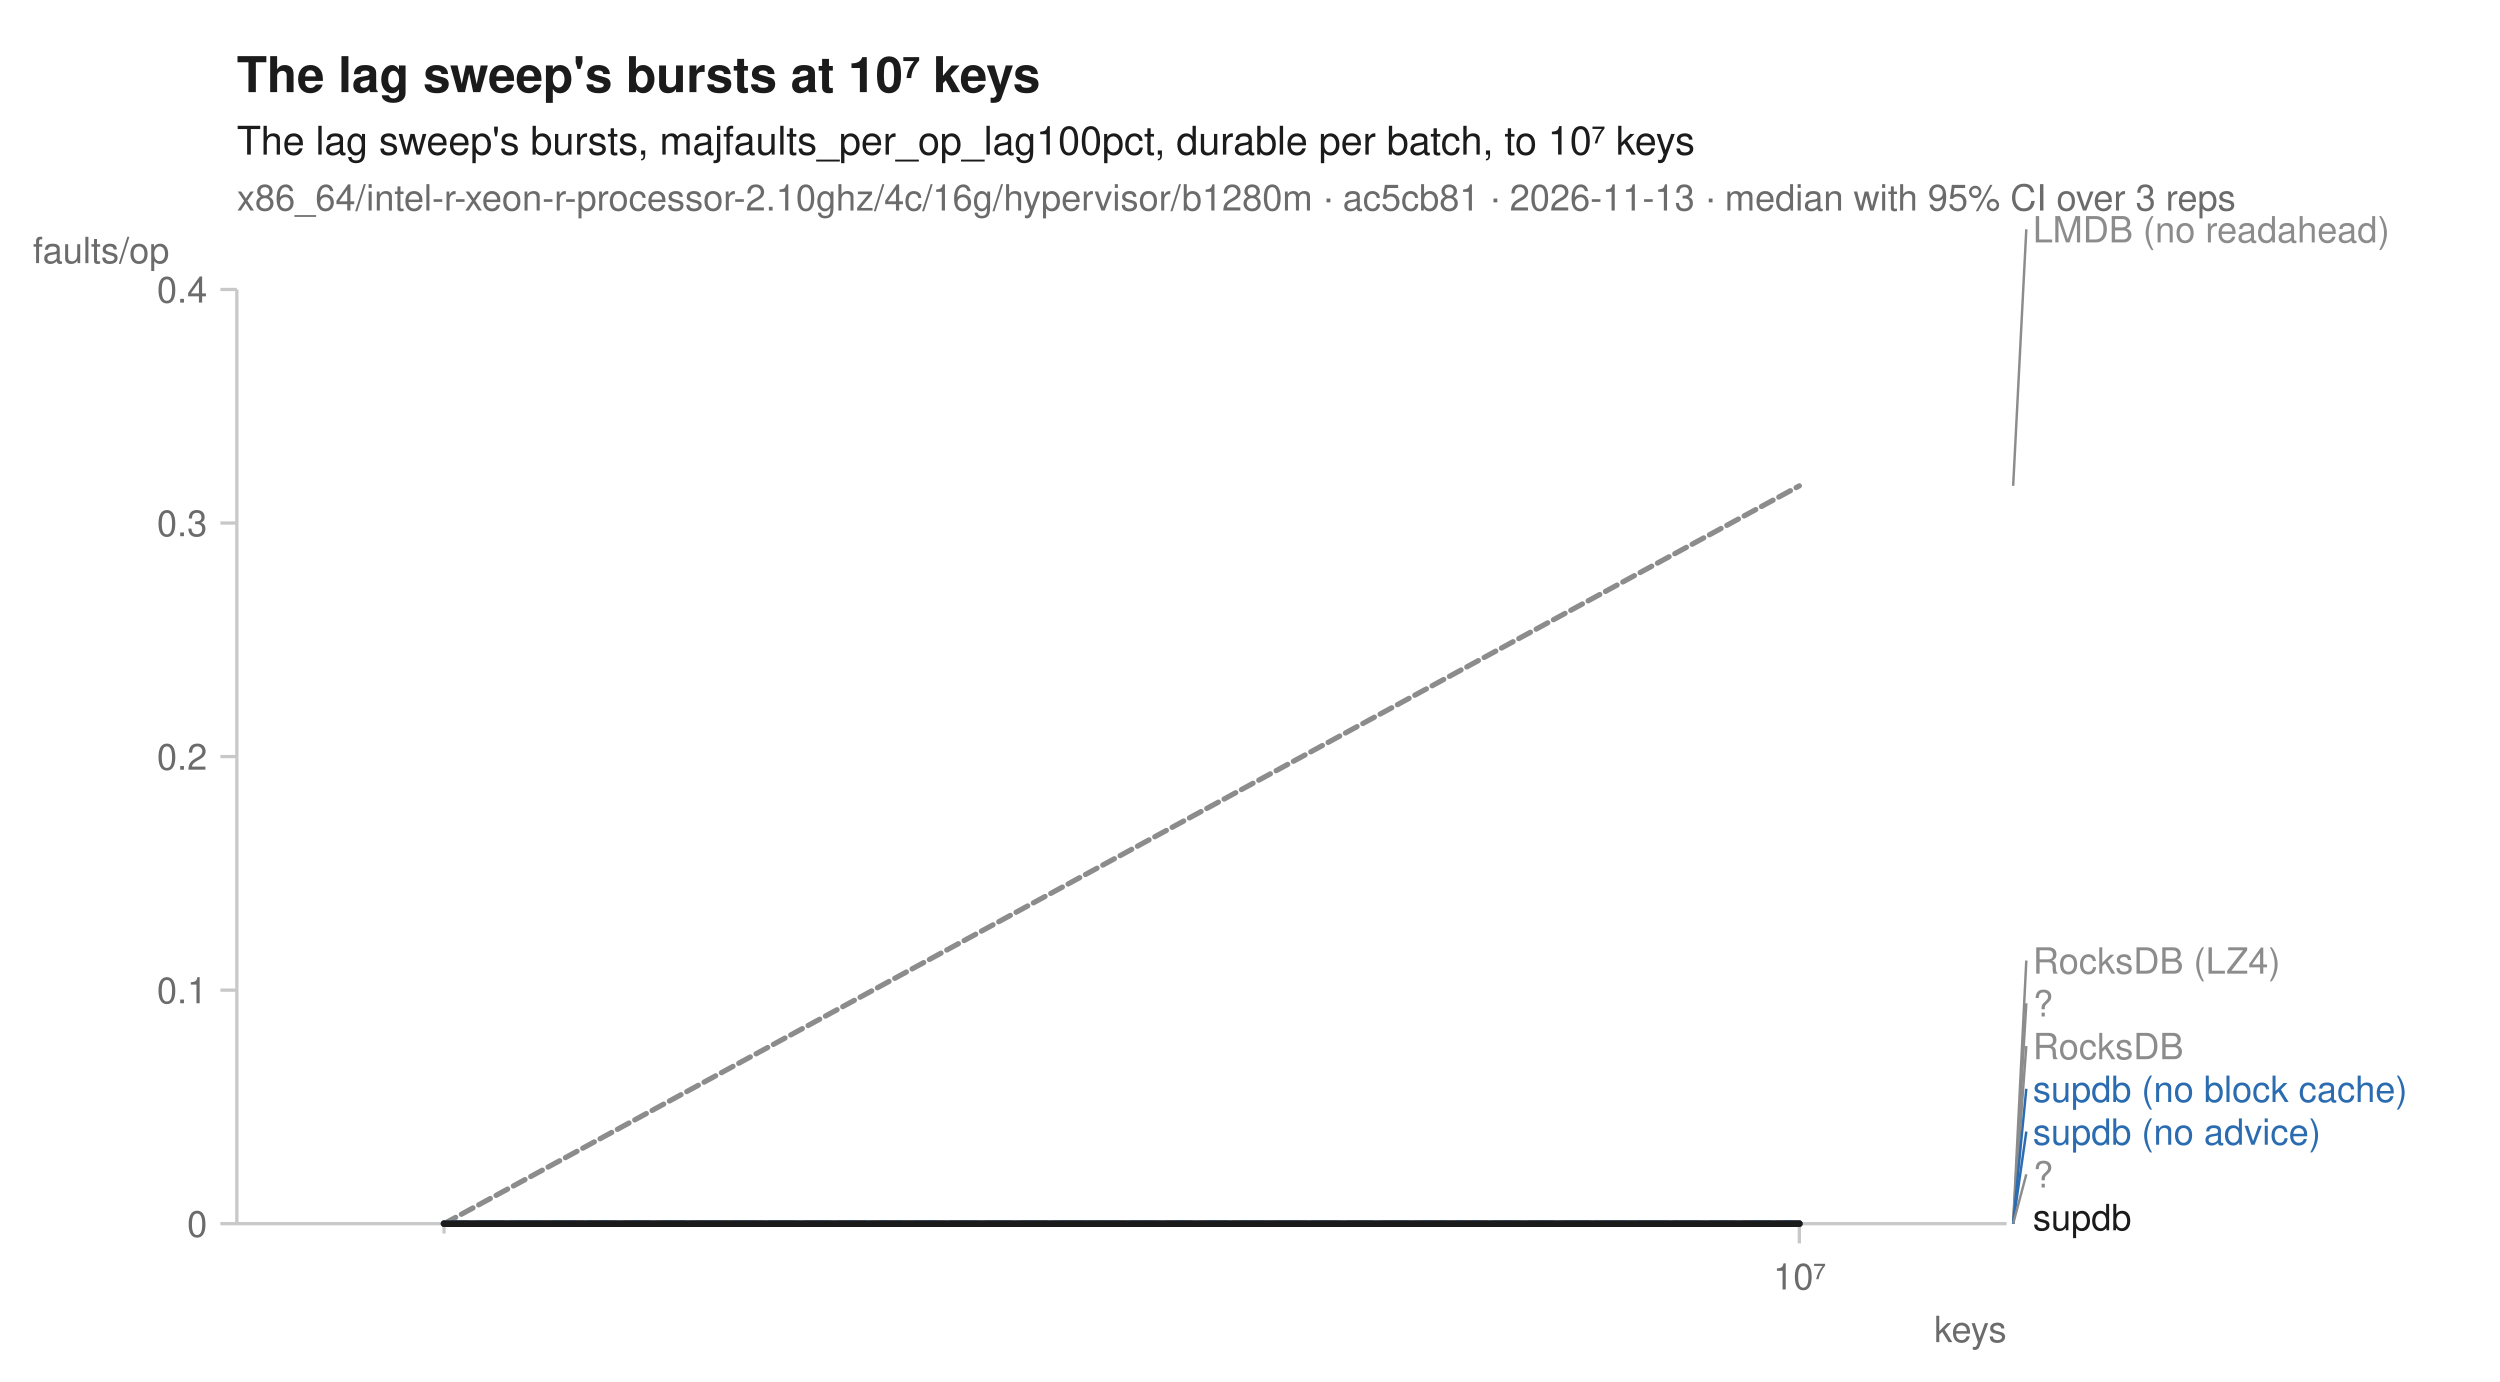
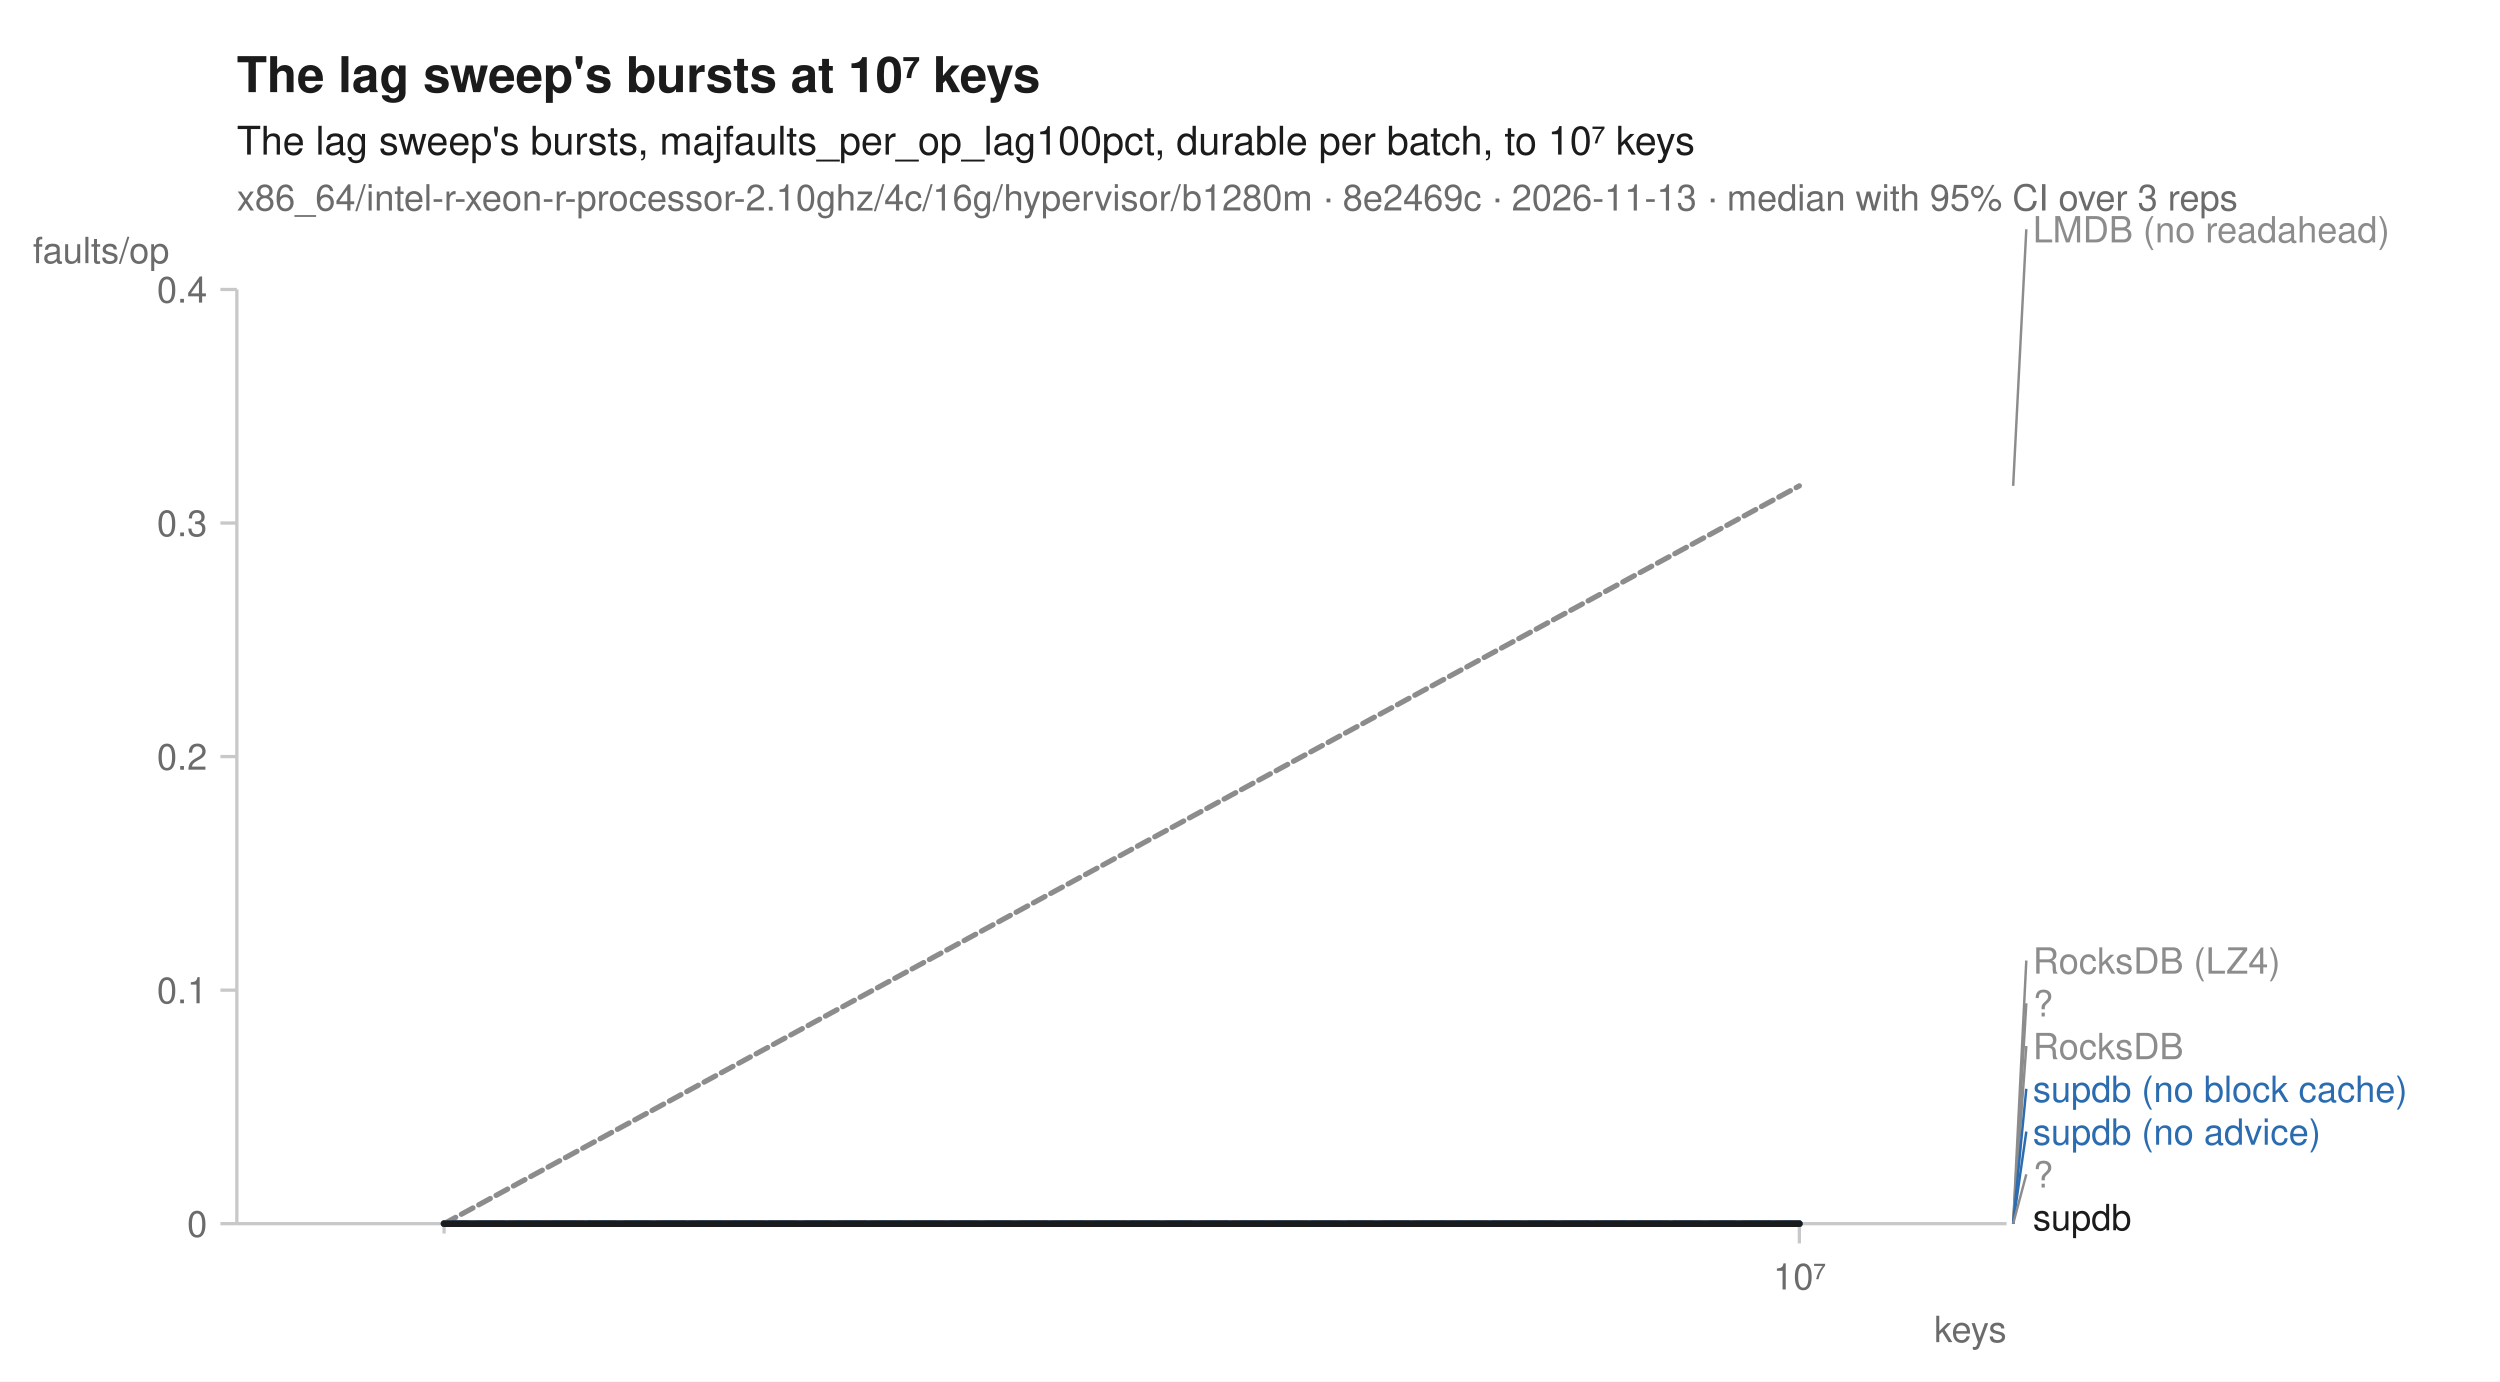
<svg xmlns="http://www.w3.org/2000/svg" width="760" height="420" viewBox="0 0 760 420" font-family="-apple-system, BlinkMacSystemFont, 'Segoe UI', Helvetica, Arial, sans-serif" fill="#1b1b1b">
  <rect width="760" height="420" fill="white" />
  <text x="72" y="28" font-size="15" font-weight="600">The lag sweep's bursts at 10⁷ keys</text>
  <text x="72" y="47" font-size="12">The lag sweep's bursts, majfaults_per_op_lag100pct, durable per batch, to 10⁷ keys</text>
-   <text x="72" y="64" font-size="11" fill="#6b6b6b">x86_64/intel-r-xeon-r-processor-2.10ghz/4c/16g/hypervisor/b1280m · ac5cb81 · 2026-11-13 · median with 95% CI over 3 reps</text>
+   <text x="72" y="64" font-size="11" fill="#6b6b6b">x86_64/intel-r-xeon-r-processor-2.10ghz/4c/16g/hypervisor/b1280m · 8e2469c · 2026-11-13 · median with 95% CI over 3 reps</text>
  <line x1="72" y1="372" x2="610" y2="372" stroke="#c8c8c8" stroke-width="1" />
  <line x1="72" y1="88" x2="72" y2="372" stroke="#c8c8c8" stroke-width="1" />
  <line x1="135.0" y1="372" x2="135.0" y2="375" stroke="#c8c8c8" stroke-width="1" />
  <line x1="547.0" y1="372" x2="547.0" y2="378" stroke="#c8c8c8" stroke-width="1" />
  <text x="547.0" y="392" font-size="11" text-anchor="middle" fill="#6b6b6b">10⁷</text>
  <text x="610" y="408" font-size="11" text-anchor="end" fill="#6b6b6b">keys</text>
  <line x1="67" y1="372.0" x2="72" y2="372.0" stroke="#c8c8c8" stroke-width="1" />
  <text x="63" y="376.0" font-size="11" text-anchor="end" fill="#6b6b6b">0</text>
  <line x1="67" y1="301.0" x2="72" y2="301.0" stroke="#c8c8c8" stroke-width="1" />
  <text x="63" y="305.0" font-size="11" text-anchor="end" fill="#6b6b6b">0.1</text>
  <line x1="67" y1="230.0" x2="72" y2="230.0" stroke="#c8c8c8" stroke-width="1" />
  <text x="63" y="234.0" font-size="11" text-anchor="end" fill="#6b6b6b">0.2</text>
  <line x1="67" y1="159.0" x2="72" y2="159.0" stroke="#c8c8c8" stroke-width="1" />
  <text x="63" y="163.0" font-size="11" text-anchor="end" fill="#6b6b6b">0.3</text>
  <line x1="67" y1="88.0" x2="72" y2="88.0" stroke="#c8c8c8" stroke-width="1" />
  <text x="63" y="92.0" font-size="11" text-anchor="end" fill="#6b6b6b">0.4</text>
  <text x="10" y="80" font-size="11" text-anchor="start" fill="#6b6b6b">faults/op</text>
  <path d="M135.0,372.0 L547.0,372.0 L547.0,372.0 L135.0,372.0 Z" fill="#8c8c8c" fill-opacity="0.10" />
-   <path d="M135.0,372.0 L547.0,147.7 L547.0,148.1 L135.0,372.0 Z" fill="#8c8c8c" fill-opacity="0.10" />
+   <path d="M135.0,372.0 L547.0,147.7 L547.0,148.0 L135.0,372.0 Z" fill="#8c8c8c" fill-opacity="0.10" />
  <path d="M135.0,372.0 L547.0,372.0 L547.0,372.0 L135.0,372.0 Z" fill="#8c8c8c" fill-opacity="0.10" />
  <path d="M135.0,372.0 L547.0,372.0 L547.0,372.0 L135.0,372.0 Z" fill="#8c8c8c" fill-opacity="0.10" />
  <path d="M135.0,372.0 L547.0,372.0 L547.0,372.0 L135.0,372.0 Z" fill="#2b6cb0" fill-opacity="0.10" />
  <path d="M135.0,372.0 L547.0,372.0 L547.0,372.0 L135.0,372.0 Z" fill="#2b6cb0" fill-opacity="0.10" />
  <path d="M135.0,372.0 L547.0,372.0 L547.0,372.0 L135.0,372.0 Z" fill="#8c8c8c" fill-opacity="0.10" />
  <path d="M135.0,372.0 L547.0,372.0 L547.0,372.0 L135.0,372.0 Z" fill="#1b1b1b" fill-opacity="0.10" />
  <path d="M135.0,372.0 L547.0,372.0 " fill="none" stroke="#8c8c8c" stroke-width="1.6" stroke-linejoin="round" stroke-linecap="round" stroke-dasharray="1,3" />
  <path d="M135.0,372.0 L547.0,147.7 " fill="none" stroke="#8c8c8c" stroke-width="1.6" stroke-linejoin="round" stroke-linecap="round" stroke-dasharray="4,2" />
  <path d="M135.0,372.0 L547.0,372.0 " fill="none" stroke="#8c8c8c" stroke-width="2" stroke-linejoin="round" stroke-linecap="round" stroke-dasharray="2,3" />
  <path d="M135.0,372.0 L547.0,372.0 " fill="none" stroke="#8c8c8c" stroke-width="1.6" stroke-linejoin="round" stroke-linecap="round" stroke-dasharray="7,4" />
  <path d="M135.0,372.0 L547.0,372.0 " fill="none" stroke="#2b6cb0" stroke-width="2" stroke-linejoin="round" stroke-linecap="round" stroke-dasharray="7,4" />
  <path d="M135.0,372.0 L547.0,372.0 " fill="none" stroke="#2b6cb0" stroke-width="2" stroke-linejoin="round" stroke-linecap="round" />
  <path d="M135.0,372.0 L547.0,372.0 " fill="none" stroke="#8c8c8c" stroke-width="2" stroke-linejoin="round" stroke-linecap="round" stroke-dasharray="2,3" />
  <path d="M135.0,372.0 L547.0,372.0 " fill="none" stroke="#1b1b1b" stroke-width="2" stroke-linejoin="round" stroke-linecap="round" />
  <line x1="612.0" y1="147.7" x2="616.0" y2="69.7" stroke="#8c8c8c" stroke-width="0.75" />
  <text x="618.0" y="73.7" font-size="11" fill="#8c8c8c">LMDB (no readahead)</text>
  <line x1="612.0" y1="372.0" x2="616.0" y2="292.0" stroke="#8c8c8c" stroke-width="0.75" />
  <text x="618.0" y="296.0" font-size="11" fill="#8c8c8c">RocksDB (LZ4)</text>
  <line x1="612.0" y1="372.0" x2="616.0" y2="305.0" stroke="#8c8c8c" stroke-width="0.75" />
  <text x="618.0" y="309.0" font-size="11" fill="#8c8c8c">?</text>
  <line x1="612.0" y1="372.0" x2="616.0" y2="318.0" stroke="#8c8c8c" stroke-width="0.75" />
  <text x="618.0" y="322.0" font-size="11" fill="#8c8c8c">RocksDB</text>
  <line x1="612.0" y1="372.0" x2="616.0" y2="331.0" stroke="#2b6cb0" stroke-width="0.75" />
  <text x="618.0" y="335.0" font-size="11" fill="#2b6cb0">supdb (no block cache)</text>
  <line x1="612.0" y1="372.0" x2="616.0" y2="344.0" stroke="#2b6cb0" stroke-width="0.75" />
  <text x="618.0" y="348.0" font-size="11" fill="#2b6cb0">supdb (no advice)</text>
  <line x1="612.0" y1="372.0" x2="616.0" y2="357.0" stroke="#8c8c8c" stroke-width="0.75" />
  <text x="618.0" y="361.0" font-size="11" fill="#8c8c8c">?</text>
  <text x="618.0" y="374.0" font-size="11" fill="#1b1b1b">supdb</text>
</svg>
